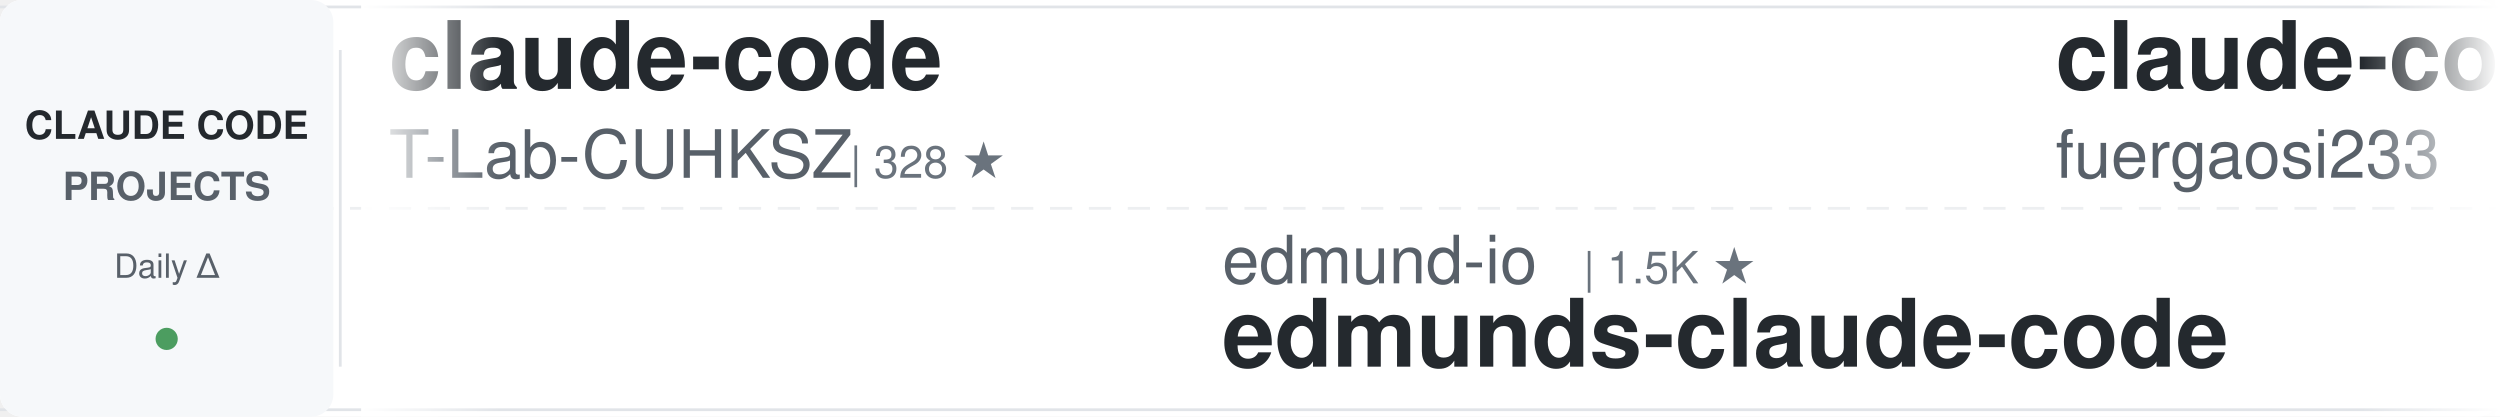
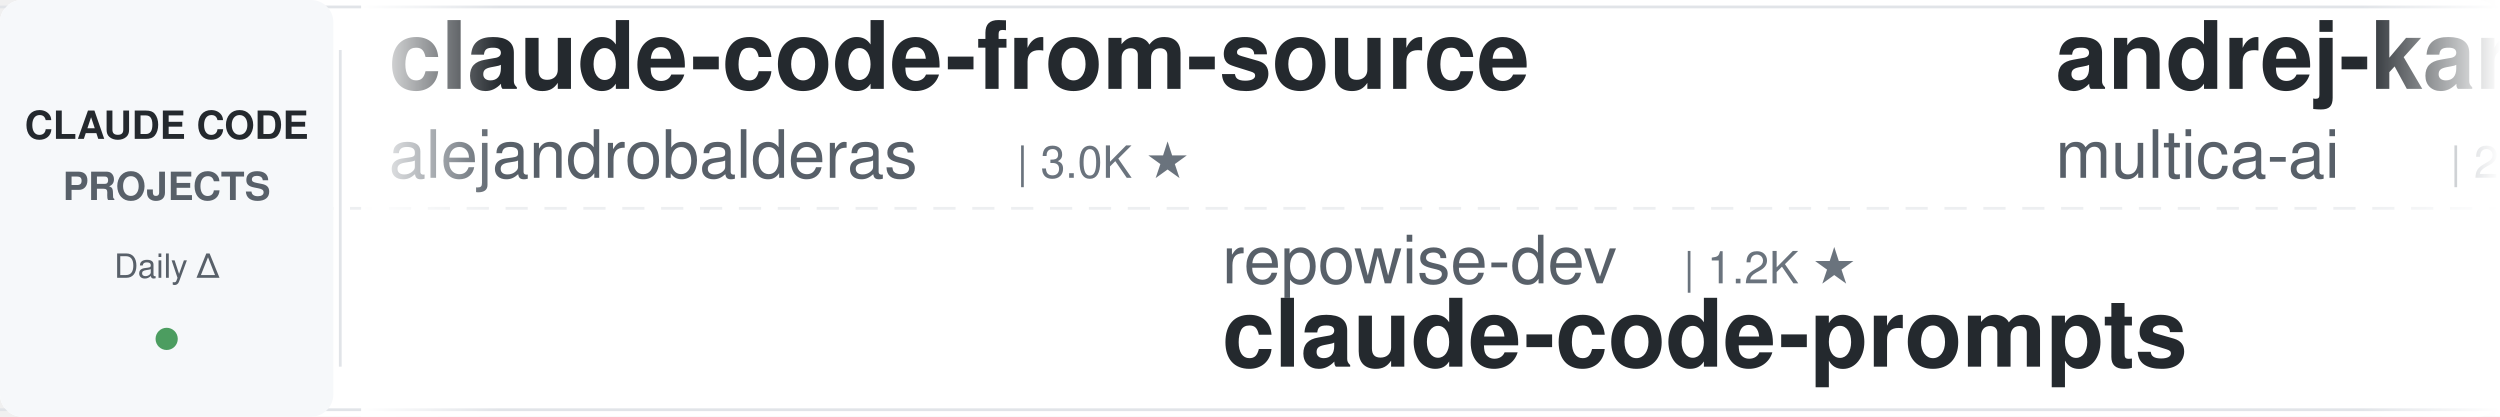
<svg xmlns="http://www.w3.org/2000/svg" width="900" height="150">
  <defs>
    <linearGradient id="awesomeLeftFade" x1="0%" y1="0%" x2="100%" y2="0%">
      <stop offset="0%" style="stop-color:#ffffff;stop-opacity:1" />
      <stop offset="100%" style="stop-color:#ffffff;stop-opacity:0" />
    </linearGradient>
    <linearGradient id="awesomeRightFade" x1="0%" y1="0%" x2="100%" y2="0%">
      <stop offset="0%" style="stop-color:#ffffff;stop-opacity:0" />
      <stop offset="100%" style="stop-color:#ffffff;stop-opacity:1" />
    </linearGradient>
  </defs>
  <rect width="900" height="150" fill="#ffffff" rx="8" />
  <rect x="0" y="2" width="900" height="1" fill="#e1e4e8" />
  <rect x="0" y="147" width="900" height="1" fill="#e1e4e8" />
  <line x1="0" y1="75" x2="900" y2="75" stroke="#e1e4e8" stroke-width="1" stroke-dasharray="8 6" opacity="0.6" />
  <rect x="0" y="0" width="120" height="150" fill="#f6f8fa" rx="8" />
  <text x="60" y="50" font-family="-apple-system, BlinkMacSystemFont, 'Segoe UI', Helvetica, Arial, sans-serif" font-size="14" font-weight="600" fill="#24292e" text-anchor="middle">CLAUDE CODE</text>
  <text x="60" y="72" font-family="-apple-system, BlinkMacSystemFont, 'Segoe UI', Helvetica, Arial, sans-serif" font-size="14" font-weight="600" fill="#586069" text-anchor="middle">PROJECTS</text>
  <text x="60" y="100" font-family="-apple-system, BlinkMacSystemFont, 'Segoe UI', Helvetica, Arial, sans-serif" font-size="12" font-weight="500" fill="#586069" text-anchor="middle">Daily Δ</text>
  <circle cx="60" cy="122" r="4" fill="#22863a" opacity="0.8" />
  <rect x="122" y="18" width="1" height="114" fill="#e1e4e8" />
  <clipPath id="awesomeTickerClip">
    <rect x="130" y="0" width="770" height="150" />
  </clipPath>
  <g clip-path="url(#awesomeTickerClip)">
    <g id="awesomeTickerItems">
      <animateTransform attributeName="transform" attributeType="XML" type="translate" from="0 0" to="-3000 0" dur="54s" repeatCount="indefinite" />
      <g transform="translate(0, 0)">
-         <text x="140" y="32" font-family="-apple-system, BlinkMacSystemFont, 'Segoe UI', Helvetica, Arial, sans-serif" font-size="34" font-weight="600" fill="#24292e">claude-code</text>
-         <text x="140" y="64" font-family="-apple-system, BlinkMacSystemFont, 'Segoe UI', Helvetica, Arial, sans-serif" font-size="24" font-weight="400" fill="#586069">T-Lab-CUHKSZ</text>
-         <text x="306" y="64" font-family="-apple-system, BlinkMacSystemFont, 'Segoe UI', Helvetica, Arial, sans-serif" font-size="16" font-weight="500" fill="#6a737d">| 328 ★</text>
+         <text x="140" y="32" font-family="-apple-system, BlinkMacSystemFont, 'Segoe UI', Helvetica, Arial, sans-serif" font-size="34" font-weight="600" fill="#24292e">claude-code-from-source</text>
+         <text x="140" y="64" font-family="-apple-system, BlinkMacSystemFont, 'Segoe UI', Helvetica, Arial, sans-serif" font-size="24" font-weight="400" fill="#586069">alejandrobalderas</text>
+         <text x="366" y="64" font-family="-apple-system, BlinkMacSystemFont, 'Segoe UI', Helvetica, Arial, sans-serif" font-size="16" font-weight="500" fill="#6a737d">| 3.0K ★</text>
      </g>
      <g transform="translate(300, 0)">
-         <text x="140" y="102" font-family="-apple-system, BlinkMacSystemFont, 'Segoe UI', Helvetica, Arial, sans-serif" font-size="24" font-weight="400" fill="#586069">edmund-io</text>
-         <text x="270" y="102" font-family="-apple-system, BlinkMacSystemFont, 'Segoe UI', Helvetica, Arial, sans-serif" font-size="16" font-weight="500" fill="#6a737d">| 1.5K ★</text>
-         <text x="140" y="132" font-family="-apple-system, BlinkMacSystemFont, 'Segoe UI', Helvetica, Arial, sans-serif" font-size="34" font-weight="600" fill="#24292e">edmunds-claude-code</text>
+         <text x="140" y="102" font-family="-apple-system, BlinkMacSystemFont, 'Segoe UI', Helvetica, Arial, sans-serif" font-size="24" font-weight="400" fill="#586069">repowise-dev</text>
+         <text x="306" y="102" font-family="-apple-system, BlinkMacSystemFont, 'Segoe UI', Helvetica, Arial, sans-serif" font-size="16" font-weight="500" fill="#6a737d">| 1.2K ★</text>
+         <text x="140" y="132" font-family="-apple-system, BlinkMacSystemFont, 'Segoe UI', Helvetica, Arial, sans-serif" font-size="34" font-weight="600" fill="#24292e">claude-code-prompts</text>
      </g>
      <g transform="translate(600, 0)">
-         <text x="140" y="32" font-family="-apple-system, BlinkMacSystemFont, 'Segoe UI', Helvetica, Arial, sans-serif" font-size="34" font-weight="600" fill="#24292e">claude-code-proxy</text>
-         <text x="140" y="64" font-family="-apple-system, BlinkMacSystemFont, 'Segoe UI', Helvetica, Arial, sans-serif" font-size="24" font-weight="400" fill="#586069">fuergaosi233</text>
-         <text x="306" y="64" font-family="-apple-system, BlinkMacSystemFont, 'Segoe UI', Helvetica, Arial, sans-serif" font-size="16" font-weight="500" fill="#6a737d">| 2.8K ★</text>
+         <text x="140" y="32" font-family="-apple-system, BlinkMacSystemFont, 'Segoe UI', Helvetica, Arial, sans-serif" font-size="34" font-weight="600" fill="#24292e">andrej-karpathy-skills</text>
+         <text x="140" y="64" font-family="-apple-system, BlinkMacSystemFont, 'Segoe UI', Helvetica, Arial, sans-serif" font-size="24" font-weight="400" fill="#586069">multica-ai</text>
+         <text x="282" y="64" font-family="-apple-system, BlinkMacSystemFont, 'Segoe UI', Helvetica, Arial, sans-serif" font-size="16" font-weight="500" fill="#6a737d">| 220.9K ★</text>
+         <text x="377" y="64" font-family="-apple-system, BlinkMacSystemFont, 'Segoe UI', Helvetica, Arial, sans-serif" font-size="16" font-weight="500" fill="#22863a"> +81</text>
      </g>
      <g transform="translate(900, 0)">
-         <text x="140" y="102" font-family="-apple-system, BlinkMacSystemFont, 'Segoe UI', Helvetica, Arial, sans-serif" font-size="24" font-weight="400" fill="#586069">jqueryscript</text>
-         <text x="306" y="102" font-family="-apple-system, BlinkMacSystemFont, 'Segoe UI', Helvetica, Arial, sans-serif" font-size="16" font-weight="500" fill="#6a737d">| 532 ★</text>
-         <text x="140" y="132" font-family="-apple-system, BlinkMacSystemFont, 'Segoe UI', Helvetica, Arial, sans-serif" font-size="34" font-weight="600" fill="#24292e">awesome-claude-code</text>
+         <text x="140" y="102" font-family="-apple-system, BlinkMacSystemFont, 'Segoe UI', Helvetica, Arial, sans-serif" font-size="24" font-weight="400" fill="#586069">Donchitos</text>
+         <text x="270" y="102" font-family="-apple-system, BlinkMacSystemFont, 'Segoe UI', Helvetica, Arial, sans-serif" font-size="16" font-weight="500" fill="#6a737d">| 26.8K ★</text>
+         <text x="356" y="102" font-family="-apple-system, BlinkMacSystemFont, 'Segoe UI', Helvetica, Arial, sans-serif" font-size="16" font-weight="500" fill="#22863a"> +10</text>
+         <text x="140" y="132" font-family="-apple-system, BlinkMacSystemFont, 'Segoe UI', Helvetica, Arial, sans-serif" font-size="34" font-weight="600" fill="#24292e">Claude-Code-Game-Studios</text>
      </g>
      <g transform="translate(1200, 0)">
-         <text x="140" y="32" font-family="-apple-system, BlinkMacSystemFont, 'Segoe UI', Helvetica, Arial, sans-serif" font-size="34" font-weight="600" fill="#24292e">claude-code-hooks-master...</text>
-         <text x="140" y="64" font-family="-apple-system, BlinkMacSystemFont, 'Segoe UI', Helvetica, Arial, sans-serif" font-size="24" font-weight="400" fill="#586069">disler</text>
-         <text x="234" y="64" font-family="-apple-system, BlinkMacSystemFont, 'Segoe UI', Helvetica, Arial, sans-serif" font-size="16" font-weight="500" fill="#6a737d">| 3.9K ★</text>
+         <text x="140" y="32" font-family="-apple-system, BlinkMacSystemFont, 'Segoe UI', Helvetica, Arial, sans-serif" font-size="34" font-weight="600" fill="#24292e">claude-code-harness</text>
+         <text x="140" y="64" font-family="-apple-system, BlinkMacSystemFont, 'Segoe UI', Helvetica, Arial, sans-serif" font-size="24" font-weight="400" fill="#586069">Chachamaru127</text>
+         <text x="318" y="64" font-family="-apple-system, BlinkMacSystemFont, 'Segoe UI', Helvetica, Arial, sans-serif" font-size="16" font-weight="500" fill="#6a737d">| 3.2K ★</text>
+         <text x="395" y="64" font-family="-apple-system, BlinkMacSystemFont, 'Segoe UI', Helvetica, Arial, sans-serif" font-size="16" font-weight="500" fill="#22863a"> +2</text>
      </g>
      <g transform="translate(1500, 0)">
-         <text x="140" y="102" font-family="-apple-system, BlinkMacSystemFont, 'Segoe UI', Helvetica, Arial, sans-serif" font-size="24" font-weight="400" fill="#586069">https-deeplearning-ai</text>
-         <text x="414" y="102" font-family="-apple-system, BlinkMacSystemFont, 'Segoe UI', Helvetica, Arial, sans-serif" font-size="16" font-weight="500" fill="#6a737d">| 556 ★</text>
-         <text x="140" y="132" font-family="-apple-system, BlinkMacSystemFont, 'Segoe UI', Helvetica, Arial, sans-serif" font-size="34" font-weight="600" fill="#24292e">sc-claude-code-files</text>
+         <text x="140" y="102" font-family="-apple-system, BlinkMacSystemFont, 'Segoe UI', Helvetica, Arial, sans-serif" font-size="24" font-weight="400" fill="#586069">Windy3f3f3f3f</text>
+         <text x="318" y="102" font-family="-apple-system, BlinkMacSystemFont, 'Segoe UI', Helvetica, Arial, sans-serif" font-size="16" font-weight="500" fill="#6a737d">| 2.8K ★</text>
+         <text x="395" y="102" font-family="-apple-system, BlinkMacSystemFont, 'Segoe UI', Helvetica, Arial, sans-serif" font-size="16" font-weight="500" fill="#22863a"> +3</text>
+         <text x="140" y="132" font-family="-apple-system, BlinkMacSystemFont, 'Segoe UI', Helvetica, Arial, sans-serif" font-size="34" font-weight="600" fill="#24292e">claude-code-from-scratch</text>
      </g>
      <g transform="translate(1800, 0)">
-         <text x="140" y="32" font-family="-apple-system, BlinkMacSystemFont, 'Segoe UI', Helvetica, Arial, sans-serif" font-size="34" font-weight="600" fill="#24292e">Claude-Code</text>
-         <text x="140" y="64" font-family="-apple-system, BlinkMacSystemFont, 'Segoe UI', Helvetica, Arial, sans-serif" font-size="24" font-weight="400" fill="#586069">OrcaWhisper</text>
-         <text x="294" y="64" font-family="-apple-system, BlinkMacSystemFont, 'Segoe UI', Helvetica, Arial, sans-serif" font-size="16" font-weight="500" fill="#6a737d">| 104 ★</text>
+         <text x="140" y="32" font-family="-apple-system, BlinkMacSystemFont, 'Segoe UI', Helvetica, Arial, sans-serif" font-size="34" font-weight="600" fill="#24292e">claude-code</text>
+         <text x="140" y="64" font-family="-apple-system, BlinkMacSystemFont, 'Segoe UI', Helvetica, Arial, sans-serif" font-size="24" font-weight="400" fill="#586069">codeaashu</text>
+         <text x="270" y="64" font-family="-apple-system, BlinkMacSystemFont, 'Segoe UI', Helvetica, Arial, sans-serif" font-size="16" font-weight="500" fill="#6a737d">| 3.4K ★</text>
+         <text x="347" y="64" font-family="-apple-system, BlinkMacSystemFont, 'Segoe UI', Helvetica, Arial, sans-serif" font-size="16" font-weight="500" fill="#22863a"> +2</text>
      </g>
      <g transform="translate(2100, 0)">
-         <text x="140" y="102" font-family="-apple-system, BlinkMacSystemFont, 'Segoe UI', Helvetica, Arial, sans-serif" font-size="24" font-weight="400" fill="#586069">alejandrobalderas</text>
-         <text x="366" y="102" font-family="-apple-system, BlinkMacSystemFont, 'Segoe UI', Helvetica, Arial, sans-serif" font-size="16" font-weight="500" fill="#6a737d">| 3.0K ★</text>
-         <text x="140" y="132" font-family="-apple-system, BlinkMacSystemFont, 'Segoe UI', Helvetica, Arial, sans-serif" font-size="34" font-weight="600" fill="#24292e">claude-code-from-source</text>
+         <text x="140" y="102" font-family="-apple-system, BlinkMacSystemFont, 'Segoe UI', Helvetica, Arial, sans-serif" font-size="24" font-weight="400" fill="#586069">disler</text>
+         <text x="234" y="102" font-family="-apple-system, BlinkMacSystemFont, 'Segoe UI', Helvetica, Arial, sans-serif" font-size="16" font-weight="500" fill="#6a737d">| 1.7K ★</text>
+         <text x="140" y="132" font-family="-apple-system, BlinkMacSystemFont, 'Segoe UI', Helvetica, Arial, sans-serif" font-size="34" font-weight="600" fill="#24292e">pi-vs-claude-code</text>
      </g>
      <g transform="translate(2400, 0)">
-         <text x="140" y="32" font-family="-apple-system, BlinkMacSystemFont, 'Segoe UI', Helvetica, Arial, sans-serif" font-size="34" font-weight="600" fill="#24292e">ClaudeCode</text>
-         <text x="140" y="64" font-family="-apple-system, BlinkMacSystemFont, 'Segoe UI', Helvetica, Arial, sans-serif" font-size="24" font-weight="400" fill="#586069">guanshan</text>
-         <text x="258" y="64" font-family="-apple-system, BlinkMacSystemFont, 'Segoe UI', Helvetica, Arial, sans-serif" font-size="16" font-weight="500" fill="#6a737d">| 60 ★</text>
+         <text x="140" y="32" font-family="-apple-system, BlinkMacSystemFont, 'Segoe UI', Helvetica, Arial, sans-serif" font-size="34" font-weight="600" fill="#24292e">claude-code</text>
+         <text x="140" y="64" font-family="-apple-system, BlinkMacSystemFont, 'Segoe UI', Helvetica, Arial, sans-serif" font-size="24" font-weight="400" fill="#586069">lowcortisolprogrammer</text>
+         <text x="414" y="64" font-family="-apple-system, BlinkMacSystemFont, 'Segoe UI', Helvetica, Arial, sans-serif" font-size="16" font-weight="500" fill="#6a737d">| 170 ★</text>
      </g>
      <g transform="translate(2700, 0)">
-         <text x="140" y="102" font-family="-apple-system, BlinkMacSystemFont, 'Segoe UI', Helvetica, Arial, sans-serif" font-size="24" font-weight="400" fill="#586069">affaan-m</text>
-         <text x="258" y="102" font-family="-apple-system, BlinkMacSystemFont, 'Segoe UI', Helvetica, Arial, sans-serif" font-size="16" font-weight="500" fill="#6a737d">| 282.9K ★</text>
-         <text x="353" y="102" font-family="-apple-system, BlinkMacSystemFont, 'Segoe UI', Helvetica, Arial, sans-serif" font-size="16" font-weight="500" fill="#22863a"> +326</text>
-         <text x="140" y="132" font-family="-apple-system, BlinkMacSystemFont, 'Segoe UI', Helvetica, Arial, sans-serif" font-size="34" font-weight="600" fill="#24292e">ECC</text>
+         <text x="140" y="102" font-family="-apple-system, BlinkMacSystemFont, 'Segoe UI', Helvetica, Arial, sans-serif" font-size="24" font-weight="400" fill="#586069">lintsinghua</text>
+         <text x="294" y="102" font-family="-apple-system, BlinkMacSystemFont, 'Segoe UI', Helvetica, Arial, sans-serif" font-size="16" font-weight="500" fill="#6a737d">| 4.3K ★</text>
+         <text x="140" y="132" font-family="-apple-system, BlinkMacSystemFont, 'Segoe UI', Helvetica, Arial, sans-serif" font-size="34" font-weight="600" fill="#24292e">claude-code-book</text>
      </g>
      <g transform="translate(3000, 0)">
-         <text x="140" y="32" font-family="-apple-system, BlinkMacSystemFont, 'Segoe UI', Helvetica, Arial, sans-serif" font-size="34" font-weight="600" fill="#24292e">claude-code</text>
-         <text x="140" y="64" font-family="-apple-system, BlinkMacSystemFont, 'Segoe UI', Helvetica, Arial, sans-serif" font-size="24" font-weight="400" fill="#586069">T-Lab-CUHKSZ</text>
-         <text x="306" y="64" font-family="-apple-system, BlinkMacSystemFont, 'Segoe UI', Helvetica, Arial, sans-serif" font-size="16" font-weight="500" fill="#6a737d">| 328 ★</text>
+         <text x="140" y="32" font-family="-apple-system, BlinkMacSystemFont, 'Segoe UI', Helvetica, Arial, sans-serif" font-size="34" font-weight="600" fill="#24292e">claude-code-from-source</text>
+         <text x="140" y="64" font-family="-apple-system, BlinkMacSystemFont, 'Segoe UI', Helvetica, Arial, sans-serif" font-size="24" font-weight="400" fill="#586069">alejandrobalderas</text>
+         <text x="366" y="64" font-family="-apple-system, BlinkMacSystemFont, 'Segoe UI', Helvetica, Arial, sans-serif" font-size="16" font-weight="500" fill="#6a737d">| 3.0K ★</text>
      </g>
      <g transform="translate(3300, 0)">
-         <text x="140" y="102" font-family="-apple-system, BlinkMacSystemFont, 'Segoe UI', Helvetica, Arial, sans-serif" font-size="24" font-weight="400" fill="#586069">edmund-io</text>
-         <text x="270" y="102" font-family="-apple-system, BlinkMacSystemFont, 'Segoe UI', Helvetica, Arial, sans-serif" font-size="16" font-weight="500" fill="#6a737d">| 1.5K ★</text>
-         <text x="140" y="132" font-family="-apple-system, BlinkMacSystemFont, 'Segoe UI', Helvetica, Arial, sans-serif" font-size="34" font-weight="600" fill="#24292e">edmunds-claude-code</text>
+         <text x="140" y="102" font-family="-apple-system, BlinkMacSystemFont, 'Segoe UI', Helvetica, Arial, sans-serif" font-size="24" font-weight="400" fill="#586069">repowise-dev</text>
+         <text x="306" y="102" font-family="-apple-system, BlinkMacSystemFont, 'Segoe UI', Helvetica, Arial, sans-serif" font-size="16" font-weight="500" fill="#6a737d">| 1.2K ★</text>
+         <text x="140" y="132" font-family="-apple-system, BlinkMacSystemFont, 'Segoe UI', Helvetica, Arial, sans-serif" font-size="34" font-weight="600" fill="#24292e">claude-code-prompts</text>
      </g>
      <g transform="translate(3600, 0)">
-         <text x="140" y="32" font-family="-apple-system, BlinkMacSystemFont, 'Segoe UI', Helvetica, Arial, sans-serif" font-size="34" font-weight="600" fill="#24292e">claude-code-proxy</text>
-         <text x="140" y="64" font-family="-apple-system, BlinkMacSystemFont, 'Segoe UI', Helvetica, Arial, sans-serif" font-size="24" font-weight="400" fill="#586069">fuergaosi233</text>
-         <text x="306" y="64" font-family="-apple-system, BlinkMacSystemFont, 'Segoe UI', Helvetica, Arial, sans-serif" font-size="16" font-weight="500" fill="#6a737d">| 2.8K ★</text>
+         <text x="140" y="32" font-family="-apple-system, BlinkMacSystemFont, 'Segoe UI', Helvetica, Arial, sans-serif" font-size="34" font-weight="600" fill="#24292e">andrej-karpathy-skills</text>
+         <text x="140" y="64" font-family="-apple-system, BlinkMacSystemFont, 'Segoe UI', Helvetica, Arial, sans-serif" font-size="24" font-weight="400" fill="#586069">multica-ai</text>
+         <text x="282" y="64" font-family="-apple-system, BlinkMacSystemFont, 'Segoe UI', Helvetica, Arial, sans-serif" font-size="16" font-weight="500" fill="#6a737d">| 220.9K ★</text>
+         <text x="377" y="64" font-family="-apple-system, BlinkMacSystemFont, 'Segoe UI', Helvetica, Arial, sans-serif" font-size="16" font-weight="500" fill="#22863a"> +81</text>
      </g>
      <g transform="translate(3900, 0)">
-         <text x="140" y="102" font-family="-apple-system, BlinkMacSystemFont, 'Segoe UI', Helvetica, Arial, sans-serif" font-size="24" font-weight="400" fill="#586069">jqueryscript</text>
-         <text x="306" y="102" font-family="-apple-system, BlinkMacSystemFont, 'Segoe UI', Helvetica, Arial, sans-serif" font-size="16" font-weight="500" fill="#6a737d">| 532 ★</text>
-         <text x="140" y="132" font-family="-apple-system, BlinkMacSystemFont, 'Segoe UI', Helvetica, Arial, sans-serif" font-size="34" font-weight="600" fill="#24292e">awesome-claude-code</text>
+         <text x="140" y="102" font-family="-apple-system, BlinkMacSystemFont, 'Segoe UI', Helvetica, Arial, sans-serif" font-size="24" font-weight="400" fill="#586069">Donchitos</text>
+         <text x="270" y="102" font-family="-apple-system, BlinkMacSystemFont, 'Segoe UI', Helvetica, Arial, sans-serif" font-size="16" font-weight="500" fill="#6a737d">| 26.8K ★</text>
+         <text x="356" y="102" font-family="-apple-system, BlinkMacSystemFont, 'Segoe UI', Helvetica, Arial, sans-serif" font-size="16" font-weight="500" fill="#22863a"> +10</text>
+         <text x="140" y="132" font-family="-apple-system, BlinkMacSystemFont, 'Segoe UI', Helvetica, Arial, sans-serif" font-size="34" font-weight="600" fill="#24292e">Claude-Code-Game-Studios</text>
      </g>
    </g>
  </g>
  <rect x="130" y="0" width="50" height="150" fill="url(#awesomeLeftFade)" />
  <rect x="850" y="0" width="50" height="150" fill="url(#awesomeRightFade)" />
</svg>
